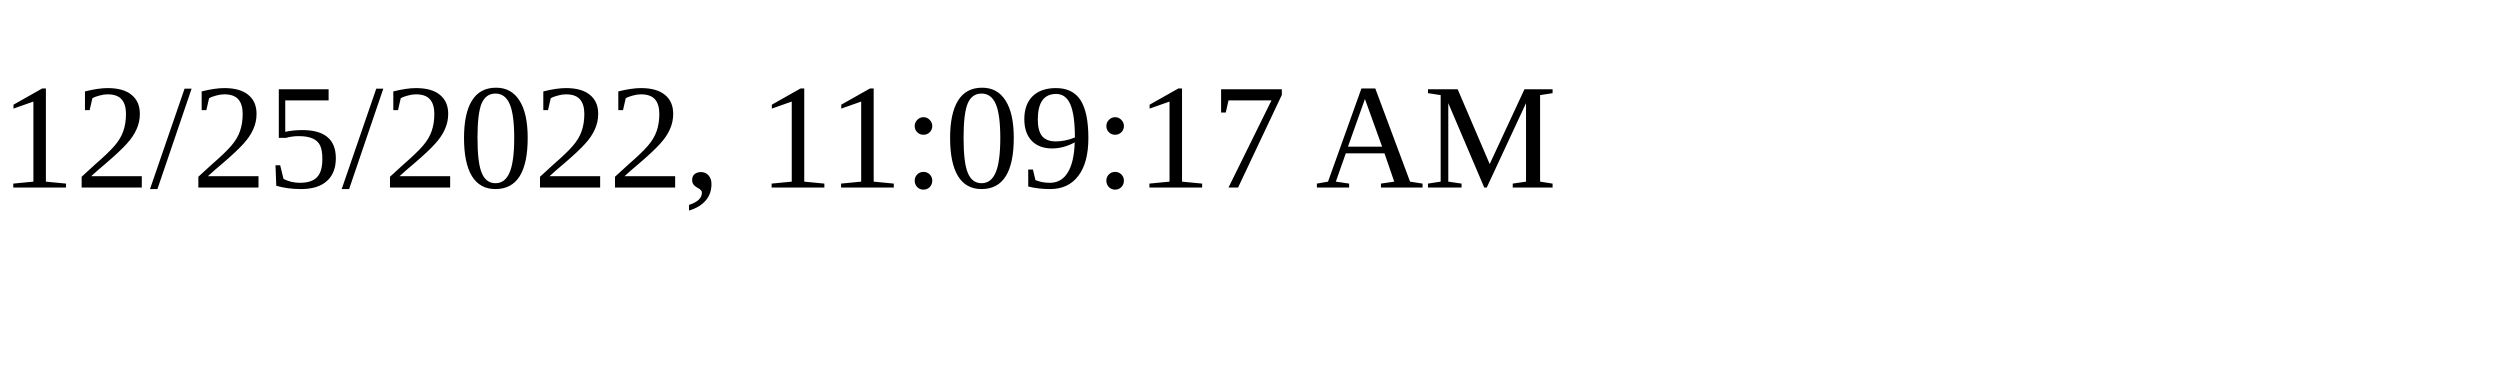
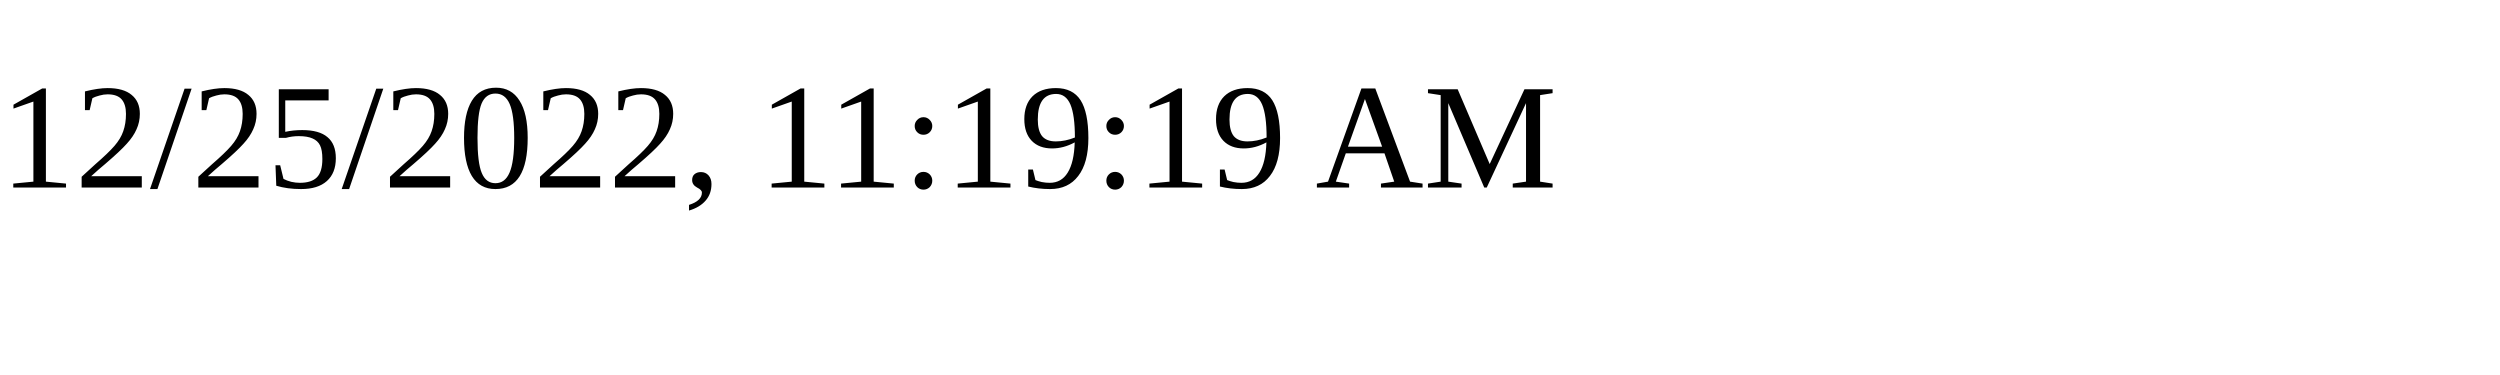
<svg xmlns="http://www.w3.org/2000/svg" height="30" width="200">
-   <text x="0" y="15">12/25/2022, 11:09:17 AM</text>
+   <text x="0" y="15">12/25/2022, 11:19:19 AM</text>
</svg>
